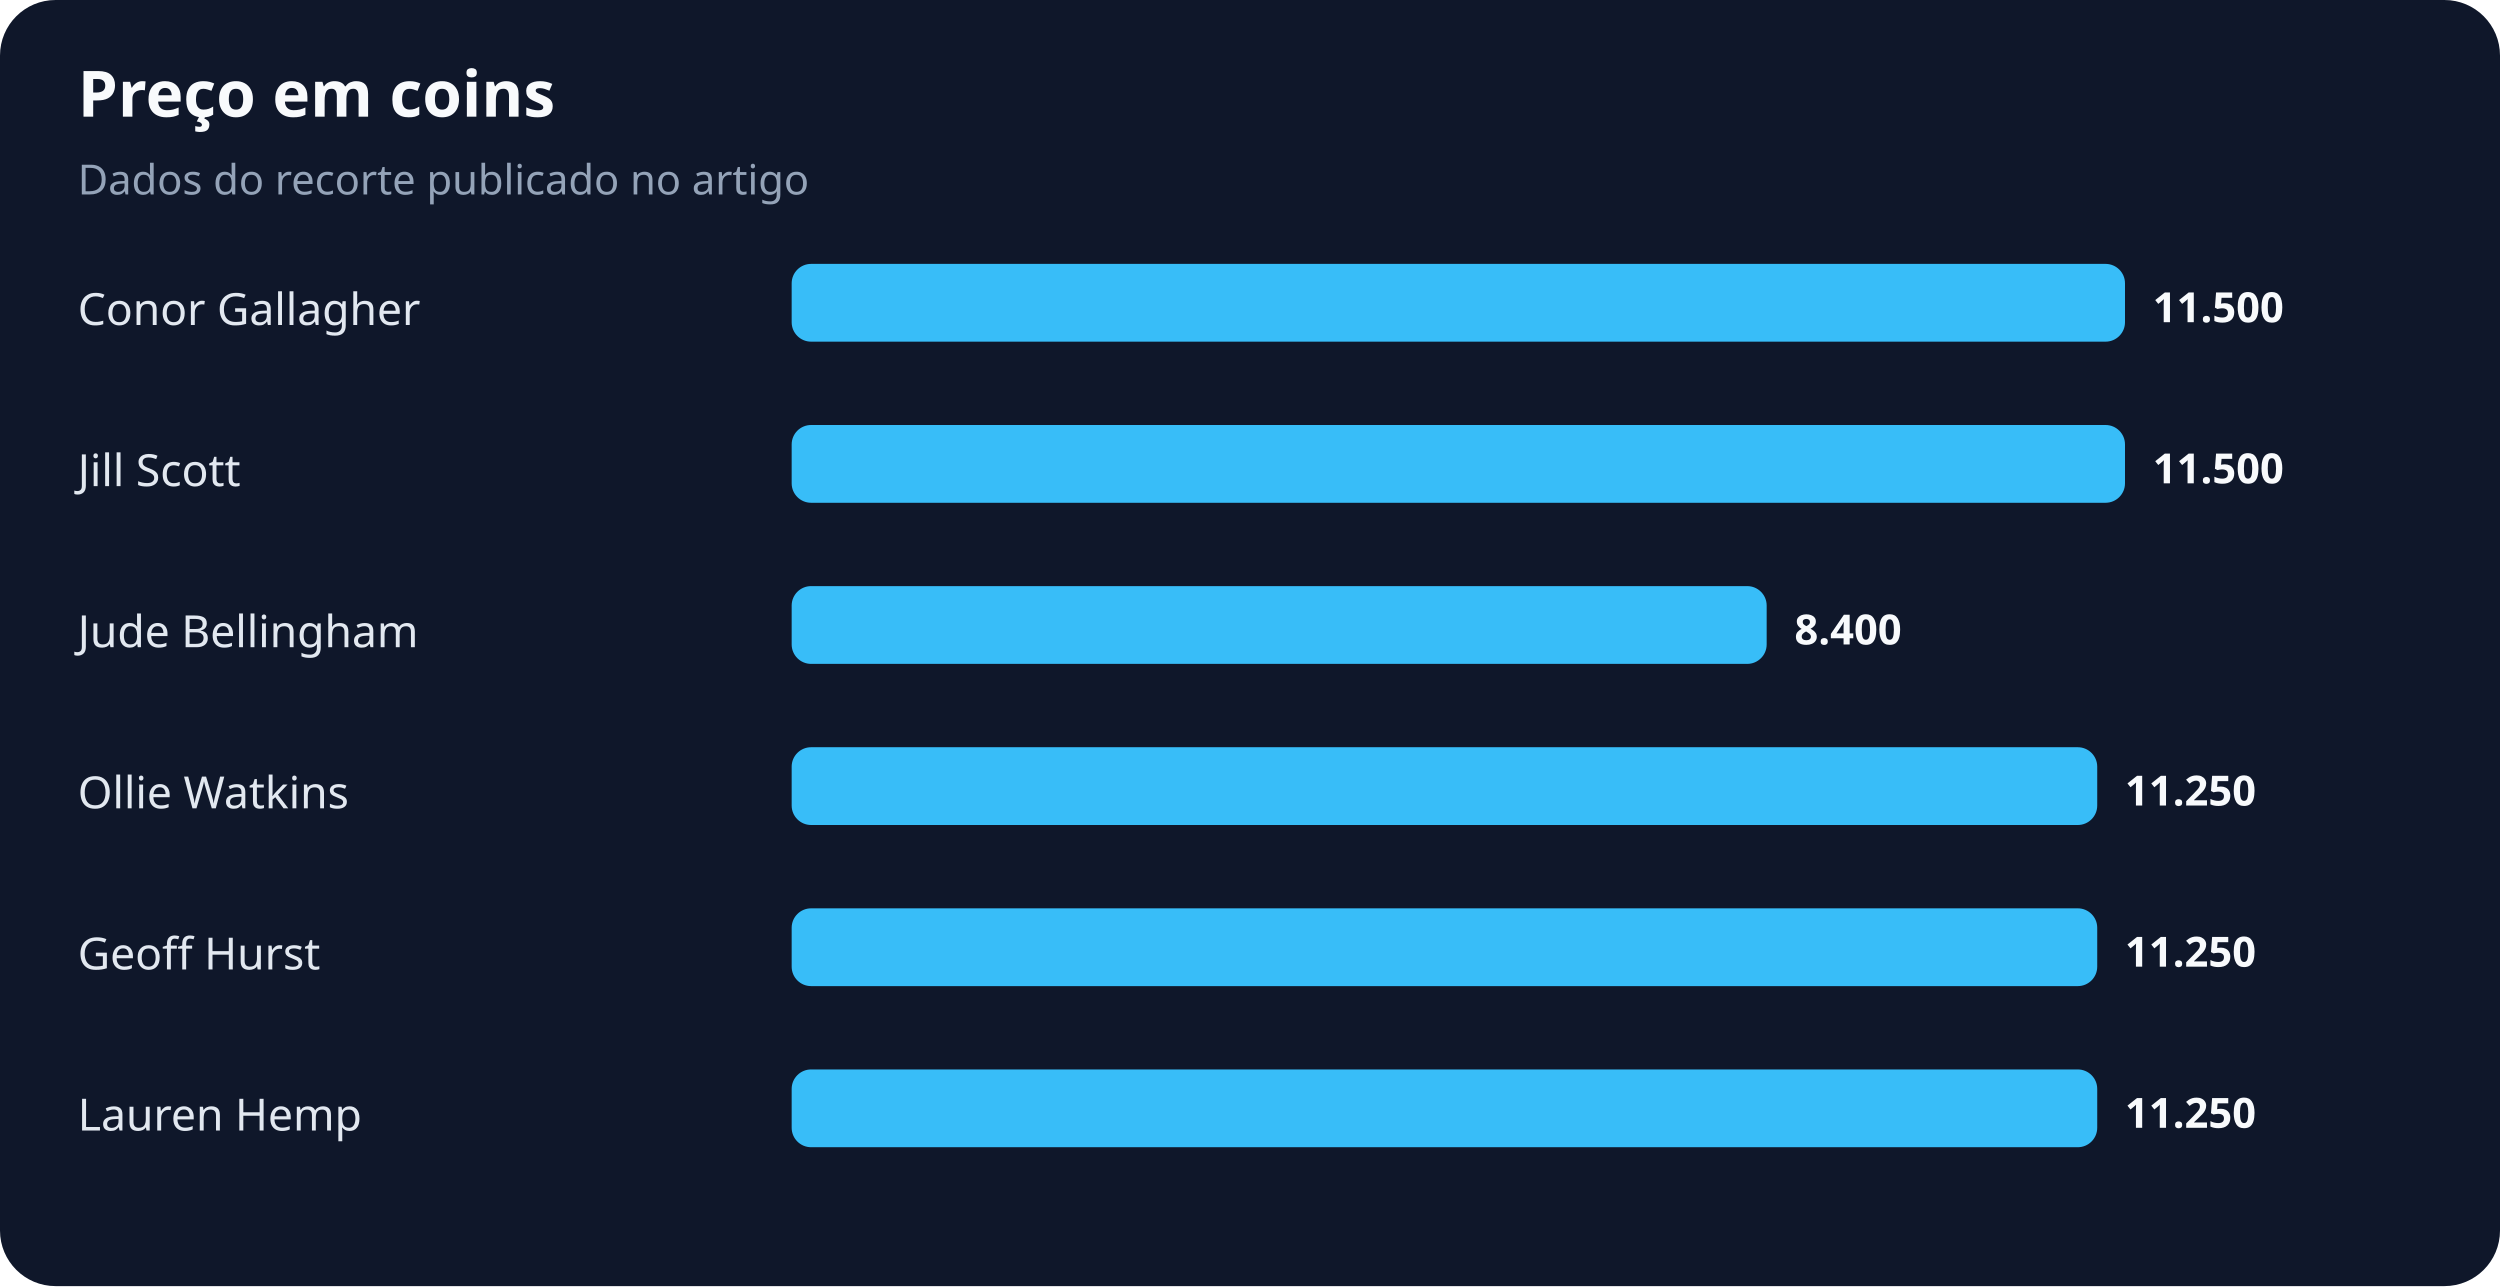
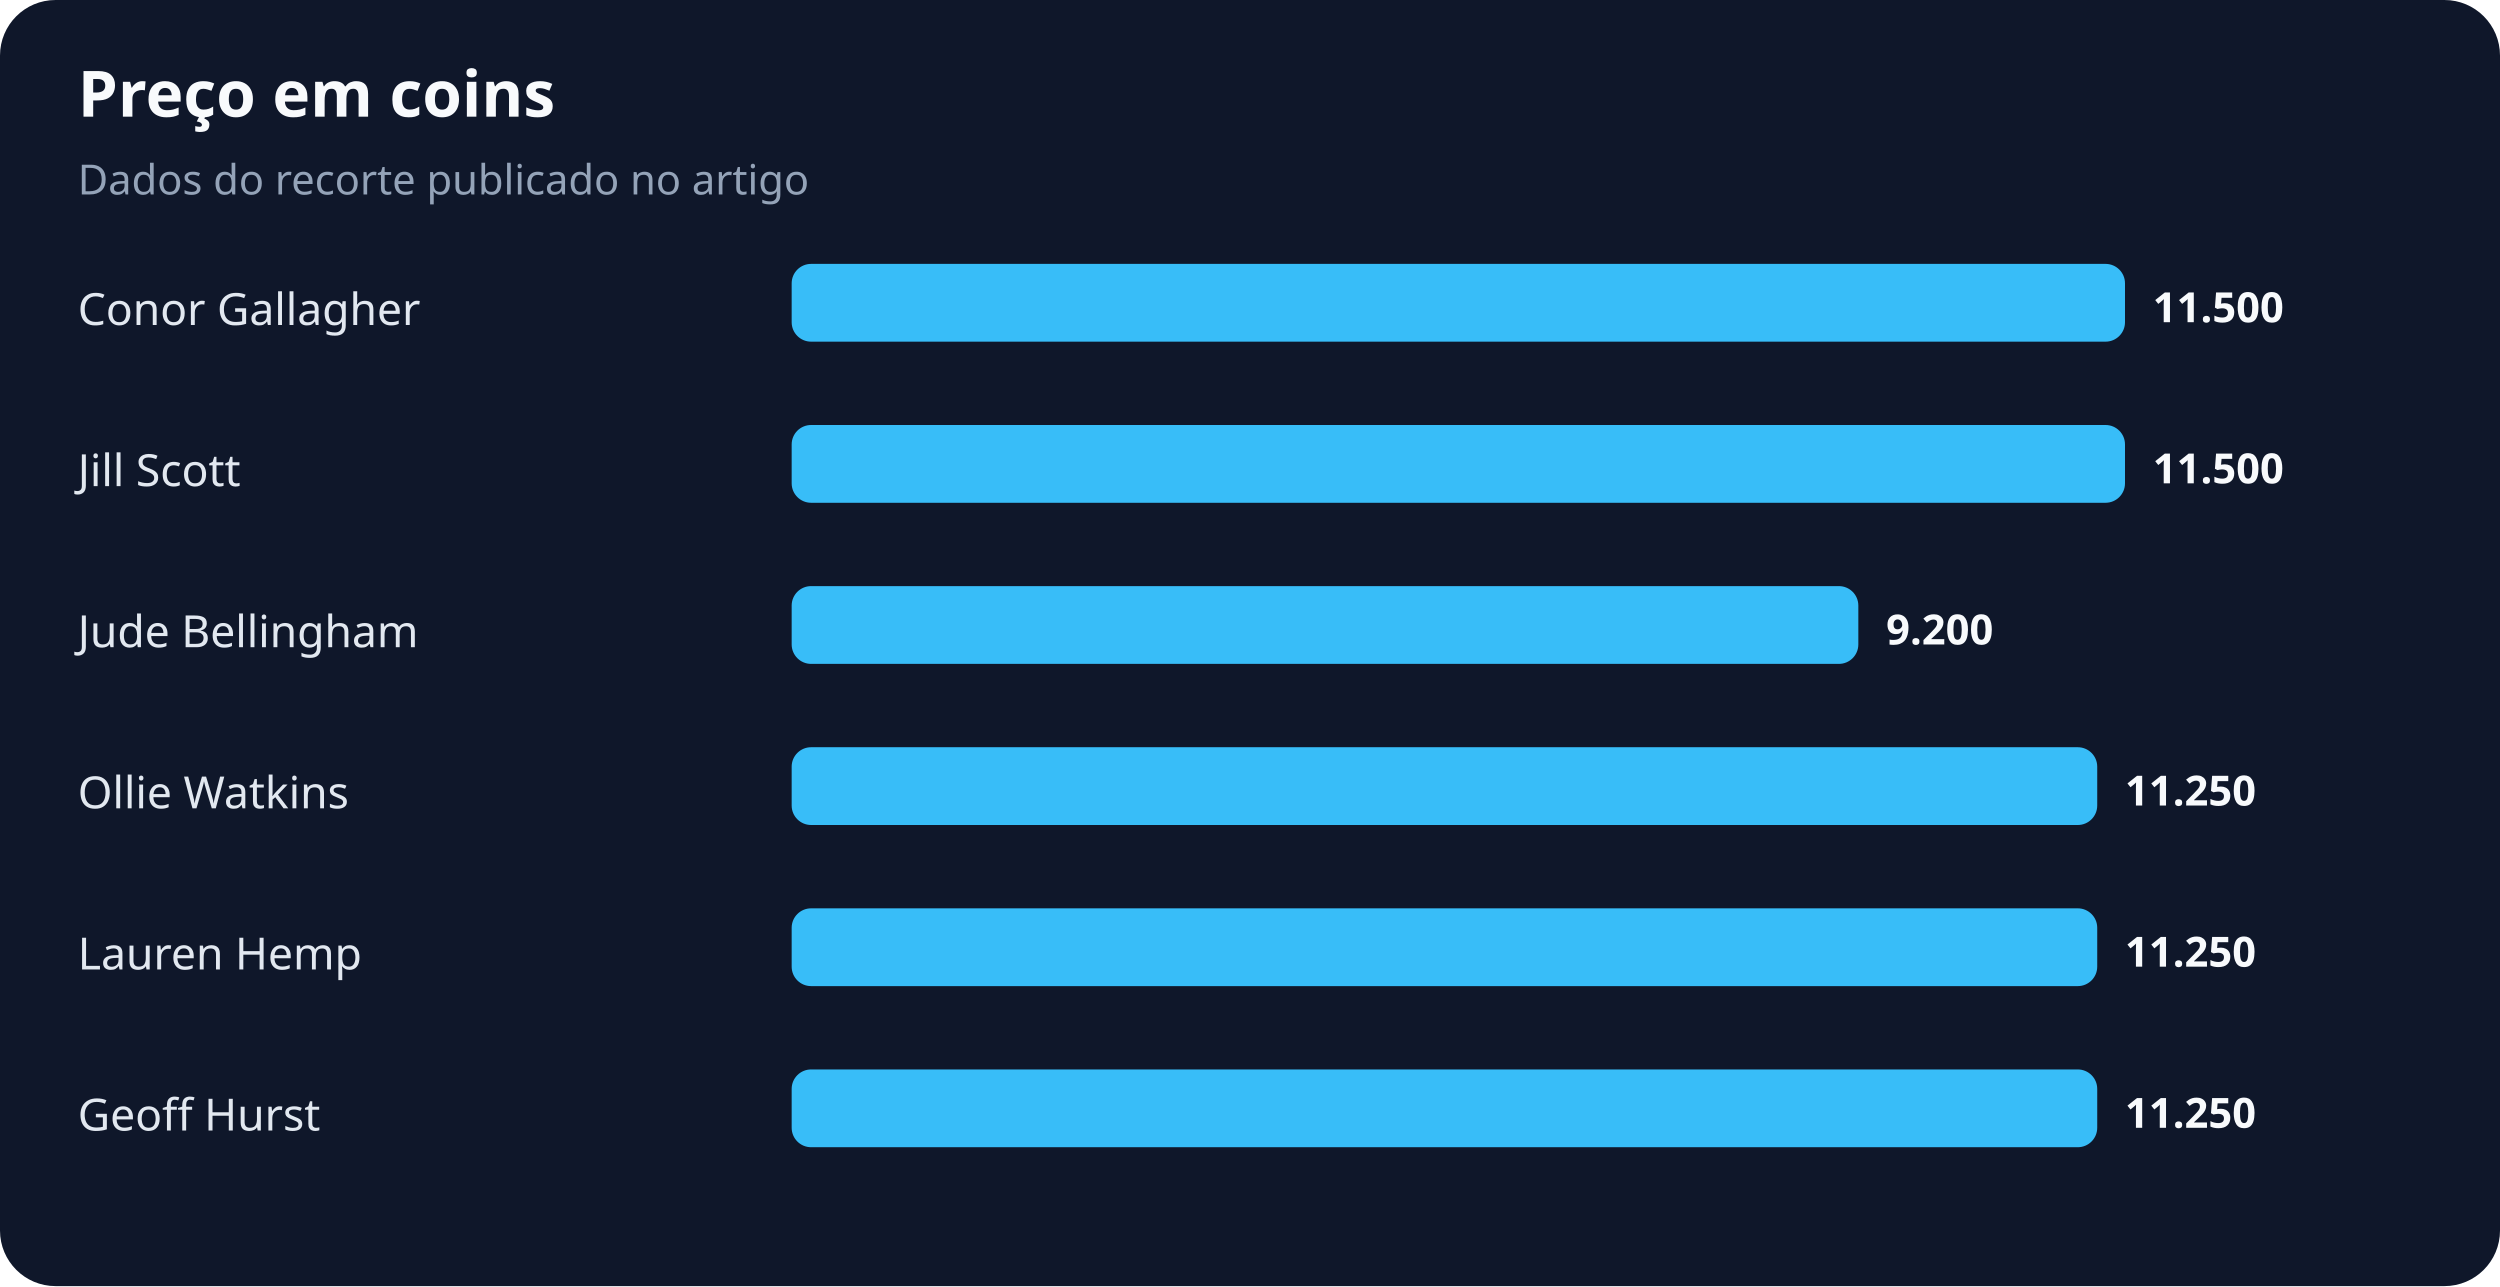
<svg xmlns="http://www.w3.org/2000/svg" width="900" height="463" viewBox="0 0 900 463" role="img" aria-labelledby="title desc">
  <rect width="100%" height="100%" rx="20" fill="#0f172a" />
  <text x="28" y="42" fill="#f8fafc" font-family="system-ui,sans-serif" font-size="23" font-weight="700">Preço em coins</text>
  <text x="28" y="70" fill="#94a3b8" font-family="system-ui,sans-serif" font-size="15">Dados do recorte publicado no artigo</text>
  <text x="28" y="117" fill="#e2e8f0" font-family="system-ui,sans-serif" font-size="16">Conor Gallagher</text>
  <rect x="285" y="95" width="480" height="28" rx="7" fill="#38bdf8" />
  <text x="775" y="116" fill="#f8fafc" font-family="system-ui,sans-serif" font-size="15" font-weight="700">11.500</text>
  <text x="28" y="175" fill="#e2e8f0" font-family="system-ui,sans-serif" font-size="16">Jill Scott</text>
  <rect x="285" y="153" width="480" height="28" rx="7" fill="#38bdf8" />
  <text x="775" y="174" fill="#f8fafc" font-family="system-ui,sans-serif" font-size="15" font-weight="700">11.500</text>
  <text x="28" y="233" fill="#e2e8f0" font-family="system-ui,sans-serif" font-size="16">Jude Bellingham</text>
-   <rect x="285" y="211" width="351" height="28" rx="7" fill="#38bdf8" />
-   <text x="646" y="232" fill="#f8fafc" font-family="system-ui,sans-serif" font-size="15" font-weight="700">8.400</text>
+   <rect x="285" y="211" width="384" height="28" rx="7" fill="#38bdf8" />
+   <text x="679" y="232" fill="#f8fafc" font-family="system-ui,sans-serif" font-size="15" font-weight="700">9.200</text>
  <text x="28" y="291" fill="#e2e8f0" font-family="system-ui,sans-serif" font-size="16">Ollie Watkins</text>
  <rect x="285" y="269" width="470" height="28" rx="7" fill="#38bdf8" />
  <text x="765" y="290" fill="#f8fafc" font-family="system-ui,sans-serif" font-size="15" font-weight="700">11.250</text>
-   <text x="28" y="349" fill="#e2e8f0" font-family="system-ui,sans-serif" font-size="16">Geoff Hurst</text>
+   <text x="28" y="349" fill="#e2e8f0" font-family="system-ui,sans-serif" font-size="16">Lauren Hemp</text>
  <rect x="285" y="327" width="470" height="28" rx="7" fill="#38bdf8" />
  <text x="765" y="348" fill="#f8fafc" font-family="system-ui,sans-serif" font-size="15" font-weight="700">11.250</text>
-   <text x="28" y="407" fill="#e2e8f0" font-family="system-ui,sans-serif" font-size="16">Lauren Hemp</text>
+   <text x="28" y="407" fill="#e2e8f0" font-family="system-ui,sans-serif" font-size="16">Geoff Hurst</text>
  <rect x="285" y="385" width="470" height="28" rx="7" fill="#38bdf8" />
  <text x="765" y="406" fill="#f8fafc" font-family="system-ui,sans-serif" font-size="15" font-weight="700">11.250</text>
</svg>
